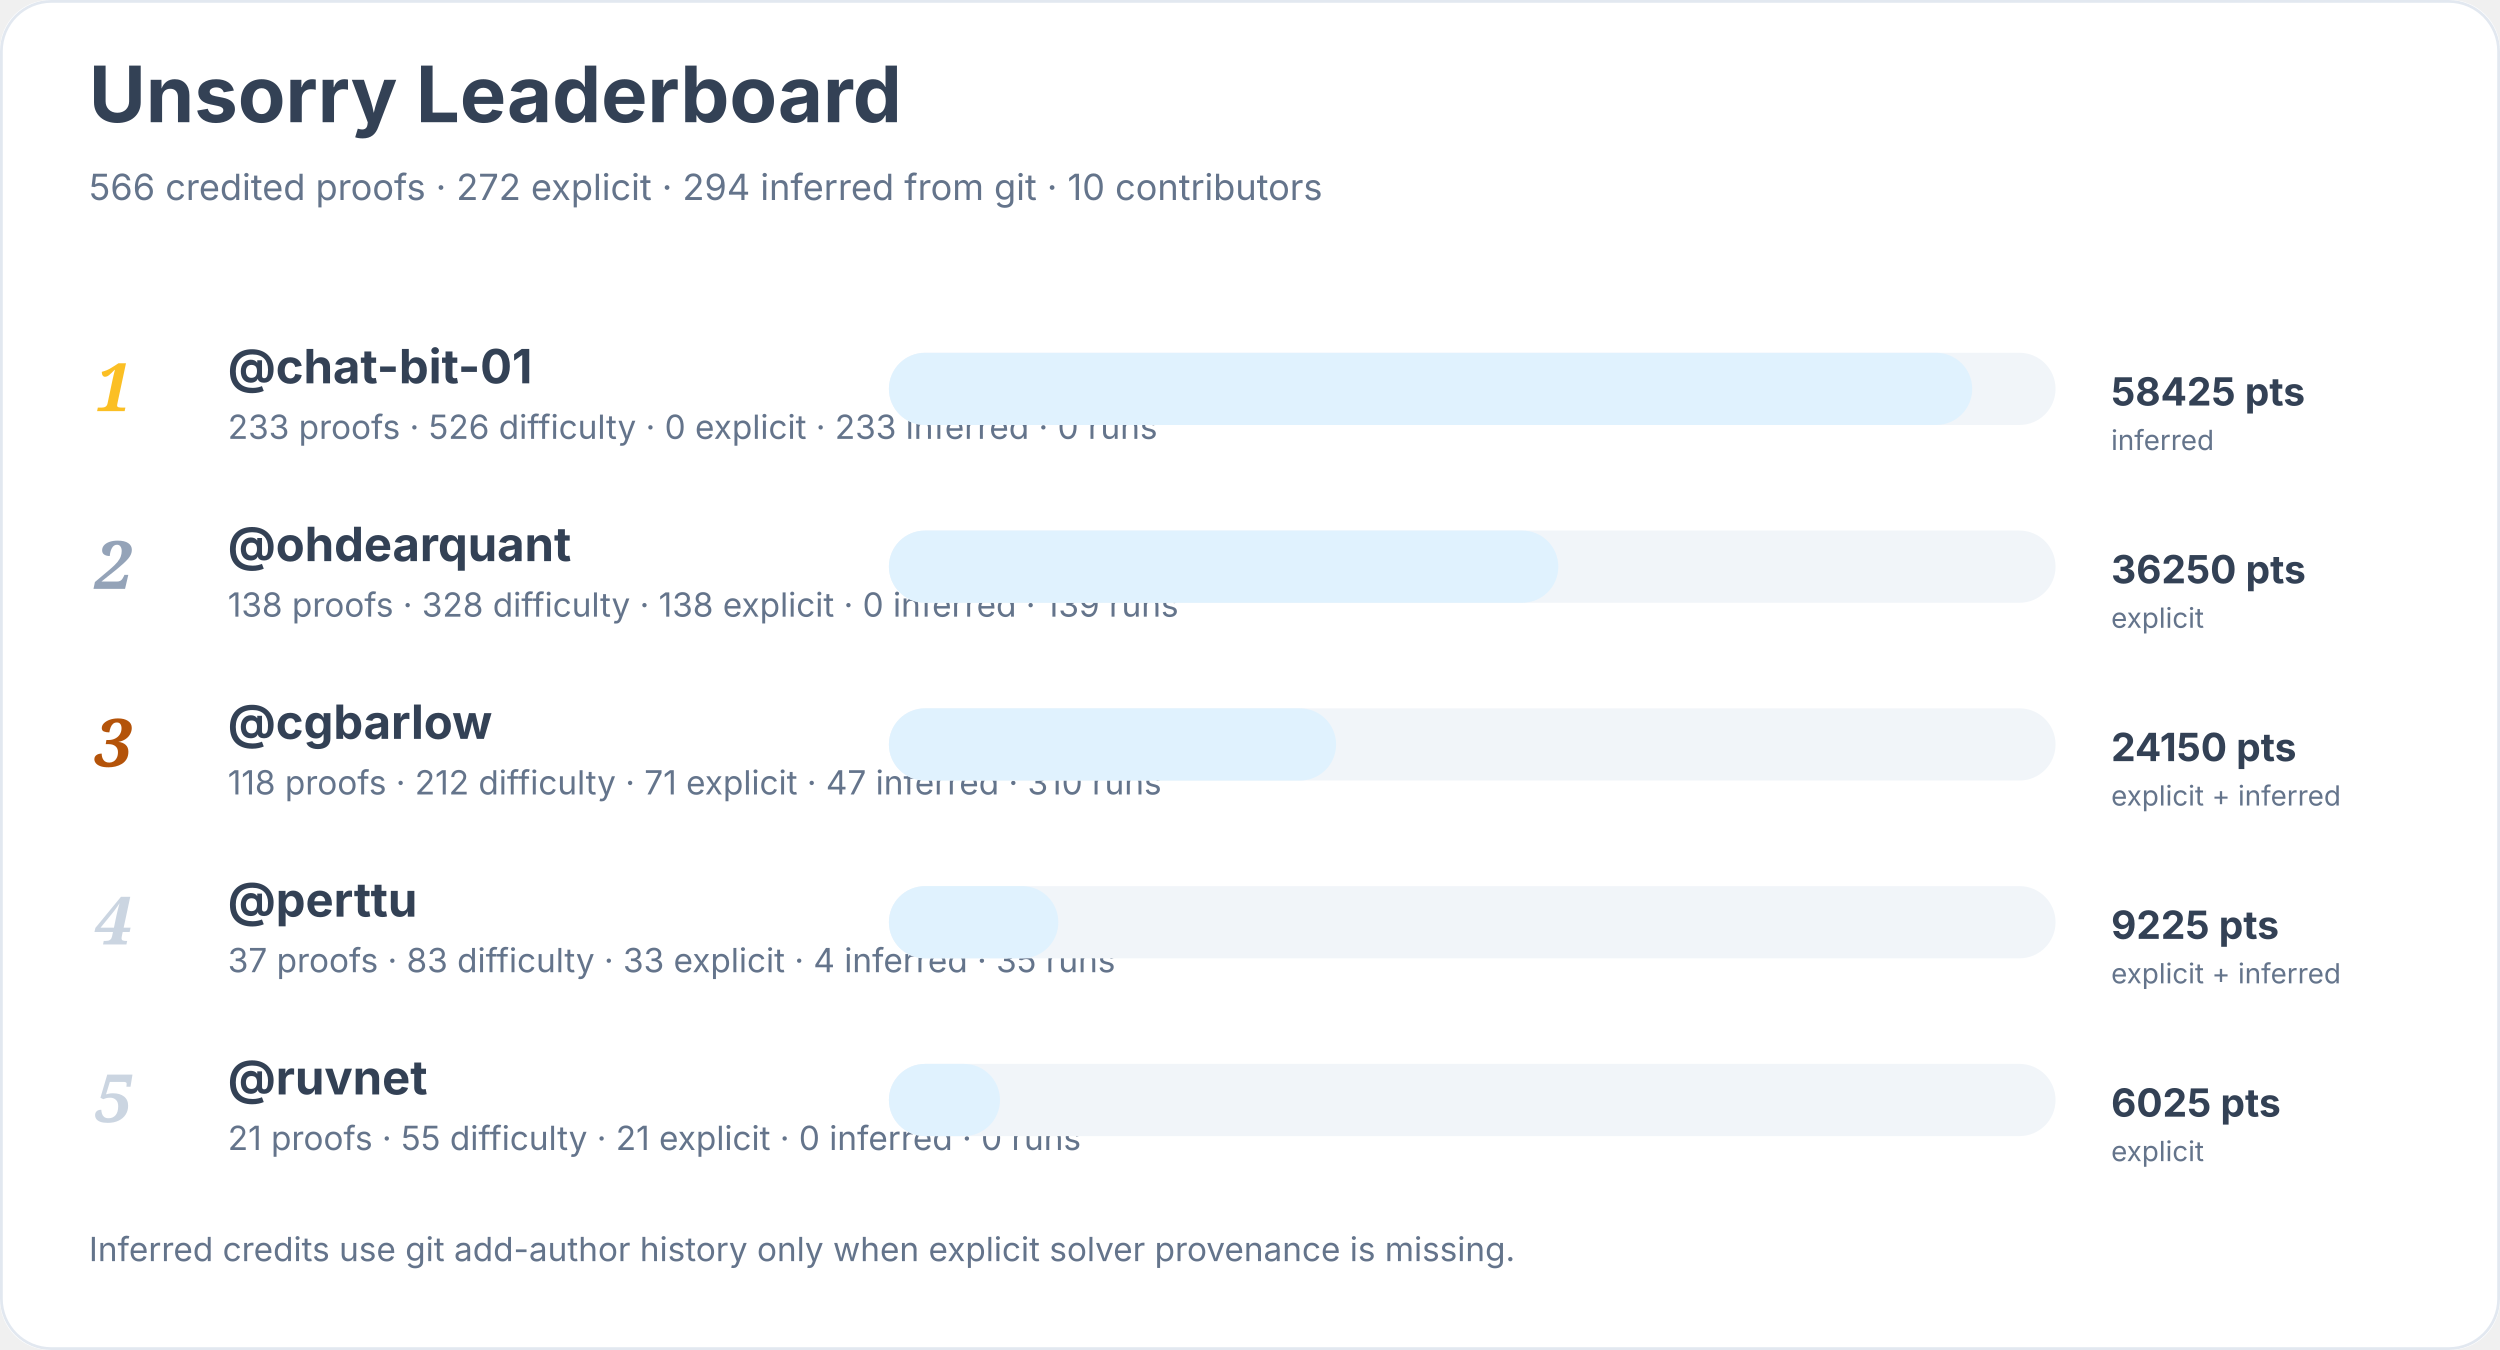
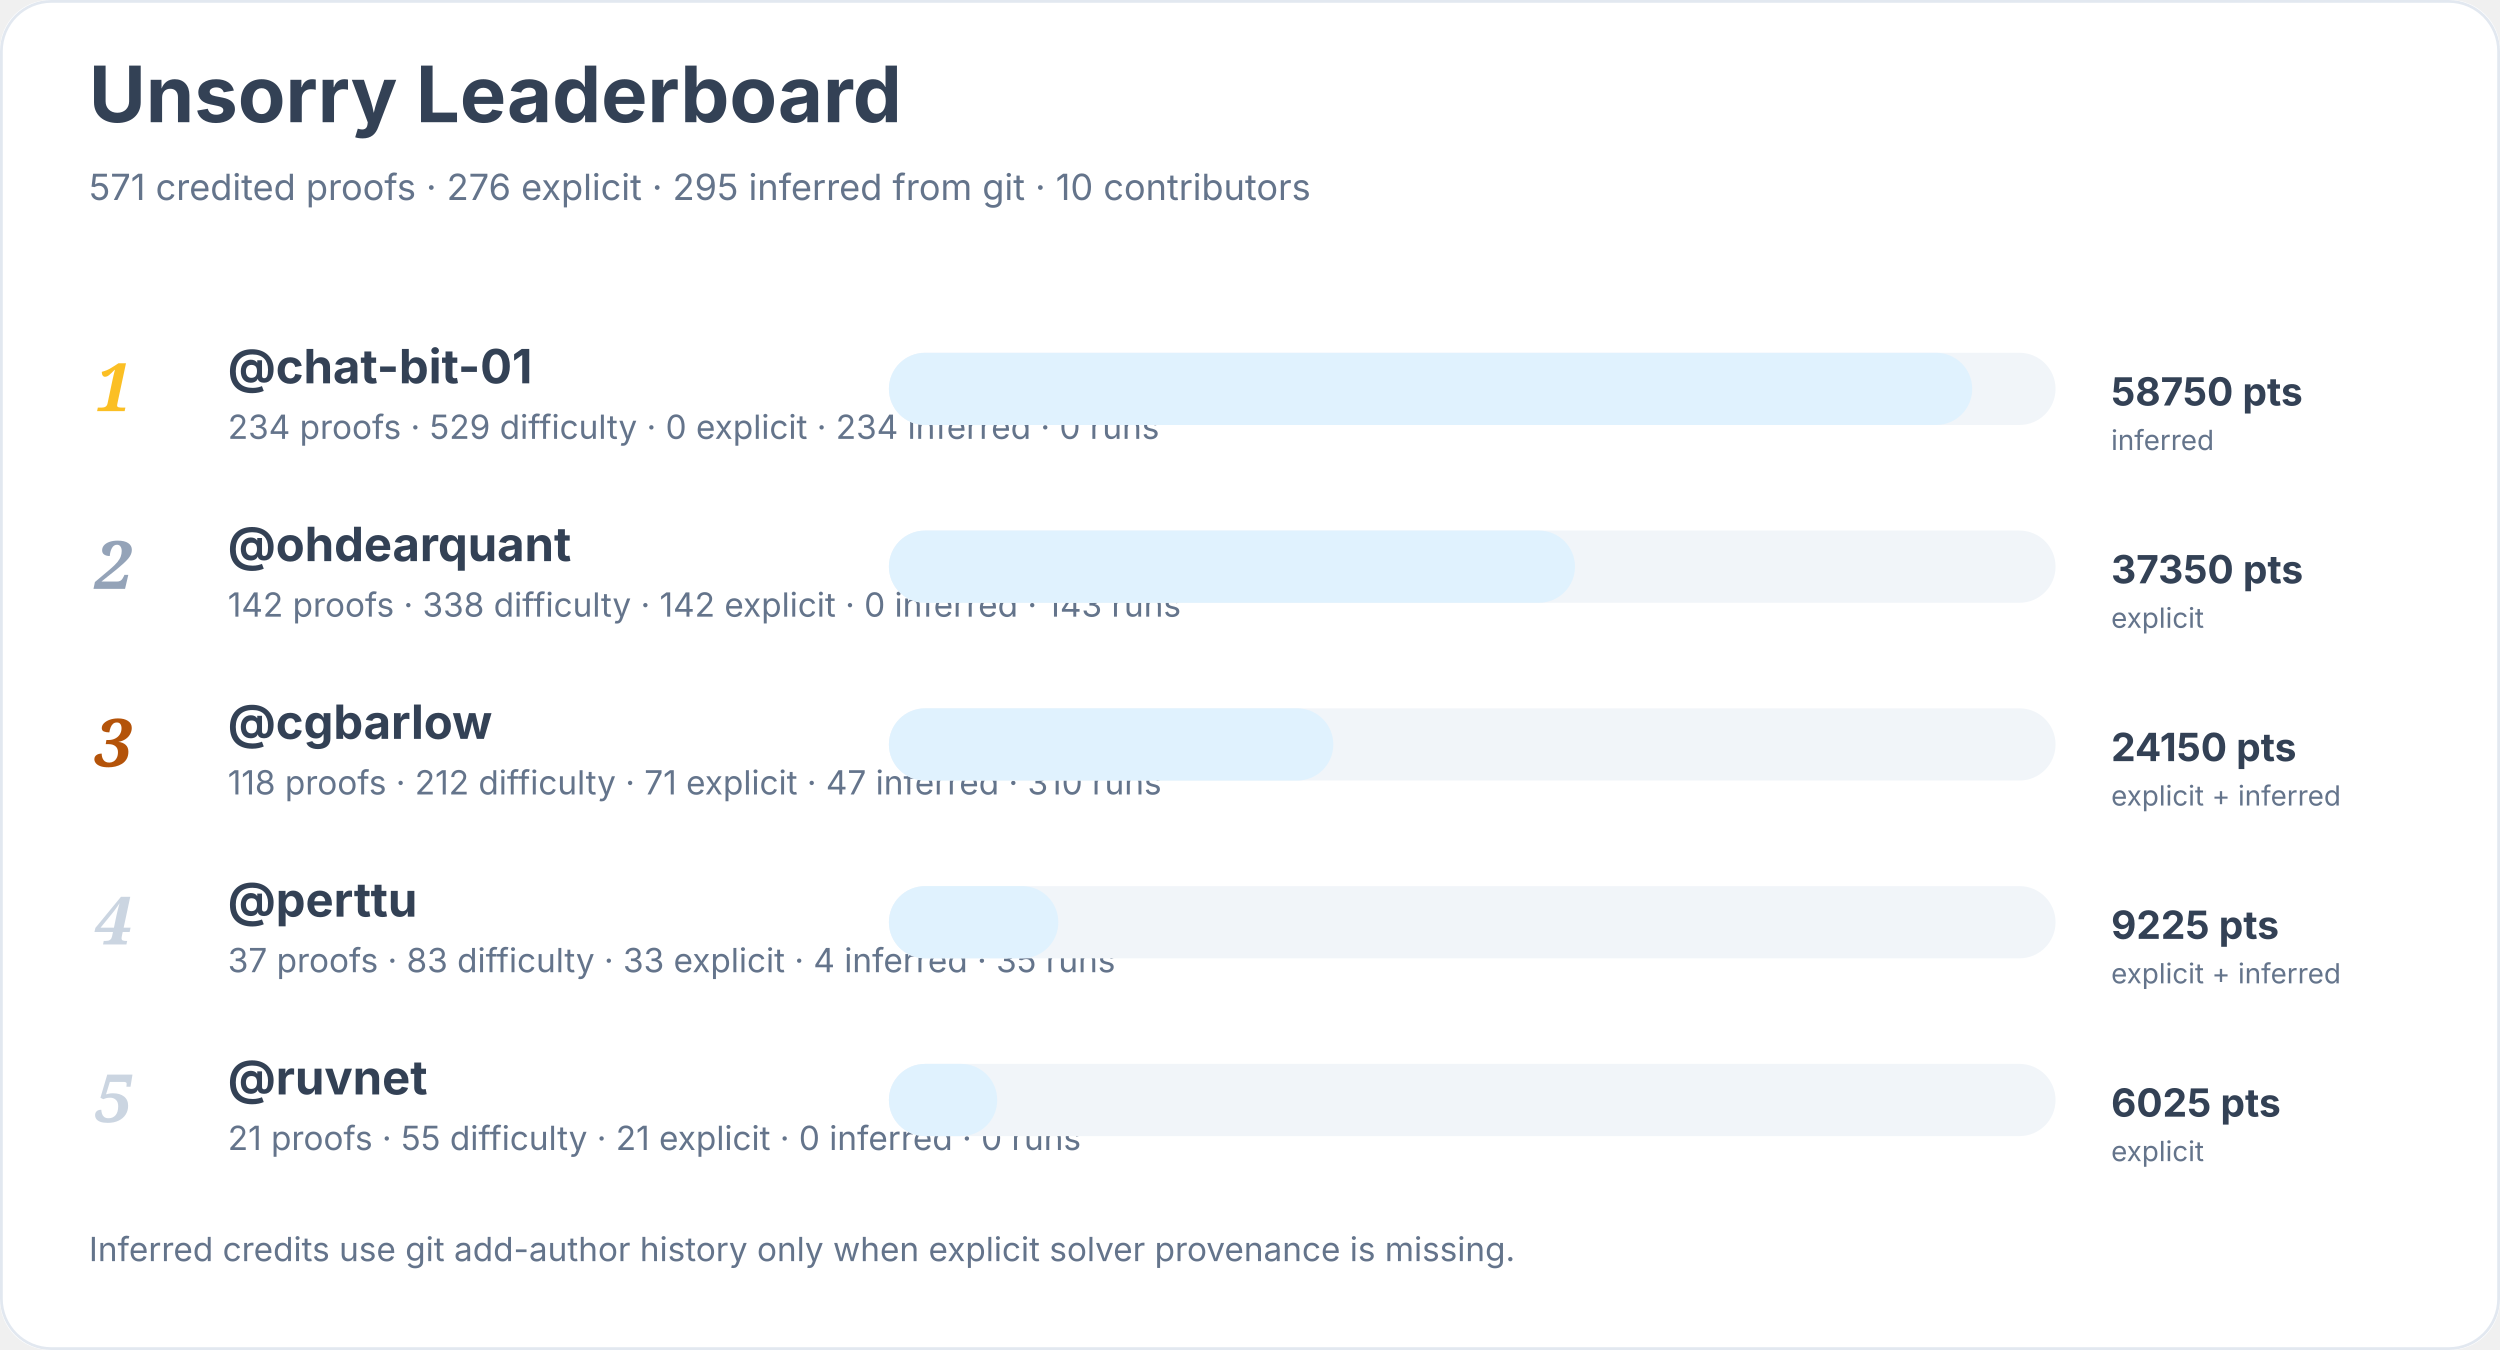
<svg xmlns="http://www.w3.org/2000/svg" width="900" height="486" viewBox="0 0 900 486" role="img" aria-labelledby="title desc">
  <rect width="900" height="100%" rx="18" fill="#ffffff" />
  <rect x="0.5" y="0.5" width="899" height="485" rx="18" fill="none" stroke="#e2e8f0" />
  <text x="32" y="44" font-family="Inter, system-ui, sans-serif" font-size="28" font-weight="700" fill="#334155">Unsorry Leaderboard</text>
-   <text x="32" y="72" font-family="Inter, system-ui, sans-serif" font-size="13" fill="#64748b">566 credited proofs · 272 explicit · 294 inferred from git · 10 contributors</text>
+   <text x="32" y="72" font-family="Inter, system-ui, sans-serif" font-size="13" fill="#64748b">571 credited proofs · 276 explicit · 295 inferred from git · 10 contributors</text>
  <text x="34" y="148" font-family="Georgia, serif" font-size="24" font-style="italic" font-weight="700" fill="#fbbf24">1</text>
  <a href="https://github.com/chat-bit-01">
    <text x="82" y="138" font-family="Inter, system-ui, sans-serif" font-size="17" font-weight="650" fill="#334155">@chat-bit-01</text>
  </a>
-   <text x="82" y="158" font-family="Inter, system-ui, sans-serif" font-size="12" fill="#64748b">233 proofs · 526 difficulty · 0 explicit · 233 inferred · 0 runs</text>
+   <text x="82" y="158" font-family="Inter, system-ui, sans-serif" font-size="12" fill="#64748b">234 proofs · 529 difficulty · 0 explicit · 234 inferred · 0 runs</text>
  <rect x="320" y="127" width="420" height="26" rx="13" fill="#f1f5f9" />
  <rect x="320" y="127" width="390" height="26" rx="13" fill="#e0f2fe" />
-   <text x="760" y="146" font-family="Inter, system-ui, sans-serif" font-size="14" font-weight="700" fill="#334155">58425 pts</text>
+   <text x="760" y="146" font-family="Inter, system-ui, sans-serif" font-size="14" font-weight="700" fill="#334155">58750 pts</text>
  <text x="760" y="162" font-family="Inter, system-ui, sans-serif" font-size="10" fill="#64748b">inferred</text>
  <text x="34" y="212" font-family="Georgia, serif" font-size="24" font-style="italic" font-weight="700" fill="#94a3b8">2</text>
  <a href="https://github.com/ohdearquant">
    <text x="82" y="202" font-family="Inter, system-ui, sans-serif" font-size="17" font-weight="650" fill="#334155">@ohdearquant</text>
  </a>
-   <text x="82" y="222" font-family="Inter, system-ui, sans-serif" font-size="12" fill="#64748b">138 proofs · 328 difficulty · 138 explicit · 0 inferred · 139 runs</text>
+   <text x="82" y="222" font-family="Inter, system-ui, sans-serif" font-size="12" fill="#64748b">142 proofs · 338 difficulty · 142 explicit · 0 inferred · 143 runs</text>
  <rect x="320" y="191" width="420" height="26" rx="13" fill="#f1f5f9" />
-   <rect x="320" y="191" width="241" height="26" rx="13" fill="#e0f2fe" />
-   <text x="760" y="210" font-family="Inter, system-ui, sans-serif" font-size="14" font-weight="700" fill="#334155">36250 pts</text>
+   <rect x="320" y="191" width="247" height="26" rx="13" fill="#e0f2fe" />
+   <text x="760" y="210" font-family="Inter, system-ui, sans-serif" font-size="14" font-weight="700" fill="#334155">37350 pts</text>
  <text x="760" y="226" font-family="Inter, system-ui, sans-serif" font-size="10" fill="#64748b">explicit</text>
  <text x="34" y="276" font-family="Georgia, serif" font-size="24" font-style="italic" font-weight="700" fill="#b45309">3</text>
  <a href="https://github.com/cgbarlow">
    <text x="82" y="266" font-family="Inter, system-ui, sans-serif" font-size="17" font-weight="650" fill="#334155">@cgbarlow</text>
  </a>
  <text x="82" y="286" font-family="Inter, system-ui, sans-serif" font-size="12" fill="#64748b">118 proofs · 212 difficulty · 71 explicit · 47 inferred · 310 runs</text>
  <rect x="320" y="255" width="420" height="26" rx="13" fill="#f1f5f9" />
-   <rect x="320" y="255" width="161" height="26" rx="13" fill="#e0f2fe" />
+   <rect x="320" y="255" width="160" height="26" rx="13" fill="#e0f2fe" />
  <text x="760" y="274" font-family="Inter, system-ui, sans-serif" font-size="14" font-weight="700" fill="#334155">24150 pts</text>
  <text x="760" y="290" font-family="Inter, system-ui, sans-serif" font-size="10" fill="#64748b">explicit + inferred</text>
  <text x="34" y="340" font-family="Georgia, serif" font-size="24" font-style="italic" font-weight="700" fill="#cbd5e1">4</text>
  <a href="https://github.com/perttu">
    <text x="82" y="330" font-family="Inter, system-ui, sans-serif" font-size="17" font-weight="650" fill="#334155">@perttu</text>
  </a>
  <text x="82" y="350" font-family="Inter, system-ui, sans-serif" font-size="12" fill="#64748b">37 proofs · 83 difficulty · 33 explicit · 4 inferred · 35 runs</text>
  <rect x="320" y="319" width="420" height="26" rx="13" fill="#f1f5f9" />
  <rect x="320" y="319" width="61" height="26" rx="13" fill="#e0f2fe" />
  <text x="760" y="338" font-family="Inter, system-ui, sans-serif" font-size="14" font-weight="700" fill="#334155">9225 pts</text>
  <text x="760" y="354" font-family="Inter, system-ui, sans-serif" font-size="10" fill="#64748b">explicit + inferred</text>
  <text x="34" y="404" font-family="Georgia, serif" font-size="24" font-style="italic" font-weight="700" fill="#cbd5e1">5</text>
  <a href="https://github.com/ruvnet">
    <text x="82" y="394" font-family="Inter, system-ui, sans-serif" font-size="17" font-weight="650" fill="#334155">@ruvnet</text>
  </a>
  <text x="82" y="414" font-family="Inter, system-ui, sans-serif" font-size="12" fill="#64748b">21 proofs · 55 difficulty · 21 explicit · 0 inferred · 0 runs</text>
  <rect x="320" y="383" width="420" height="26" rx="13" fill="#f1f5f9" />
-   <rect x="320" y="383" width="40" height="26" rx="13" fill="#e0f2fe" />
+   <rect x="320" y="383" width="39" height="26" rx="13" fill="#e0f2fe" />
  <text x="760" y="402" font-family="Inter, system-ui, sans-serif" font-size="14" font-weight="700" fill="#334155">6025 pts</text>
  <text x="760" y="418" font-family="Inter, system-ui, sans-serif" font-size="10" fill="#64748b">explicit</text>
  <text x="32" y="454" font-family="Inter, system-ui, sans-serif" font-size="12" fill="#64748b">Inferred credits use git add-author history only when explicit solver provenance is missing.</text>
</svg>
